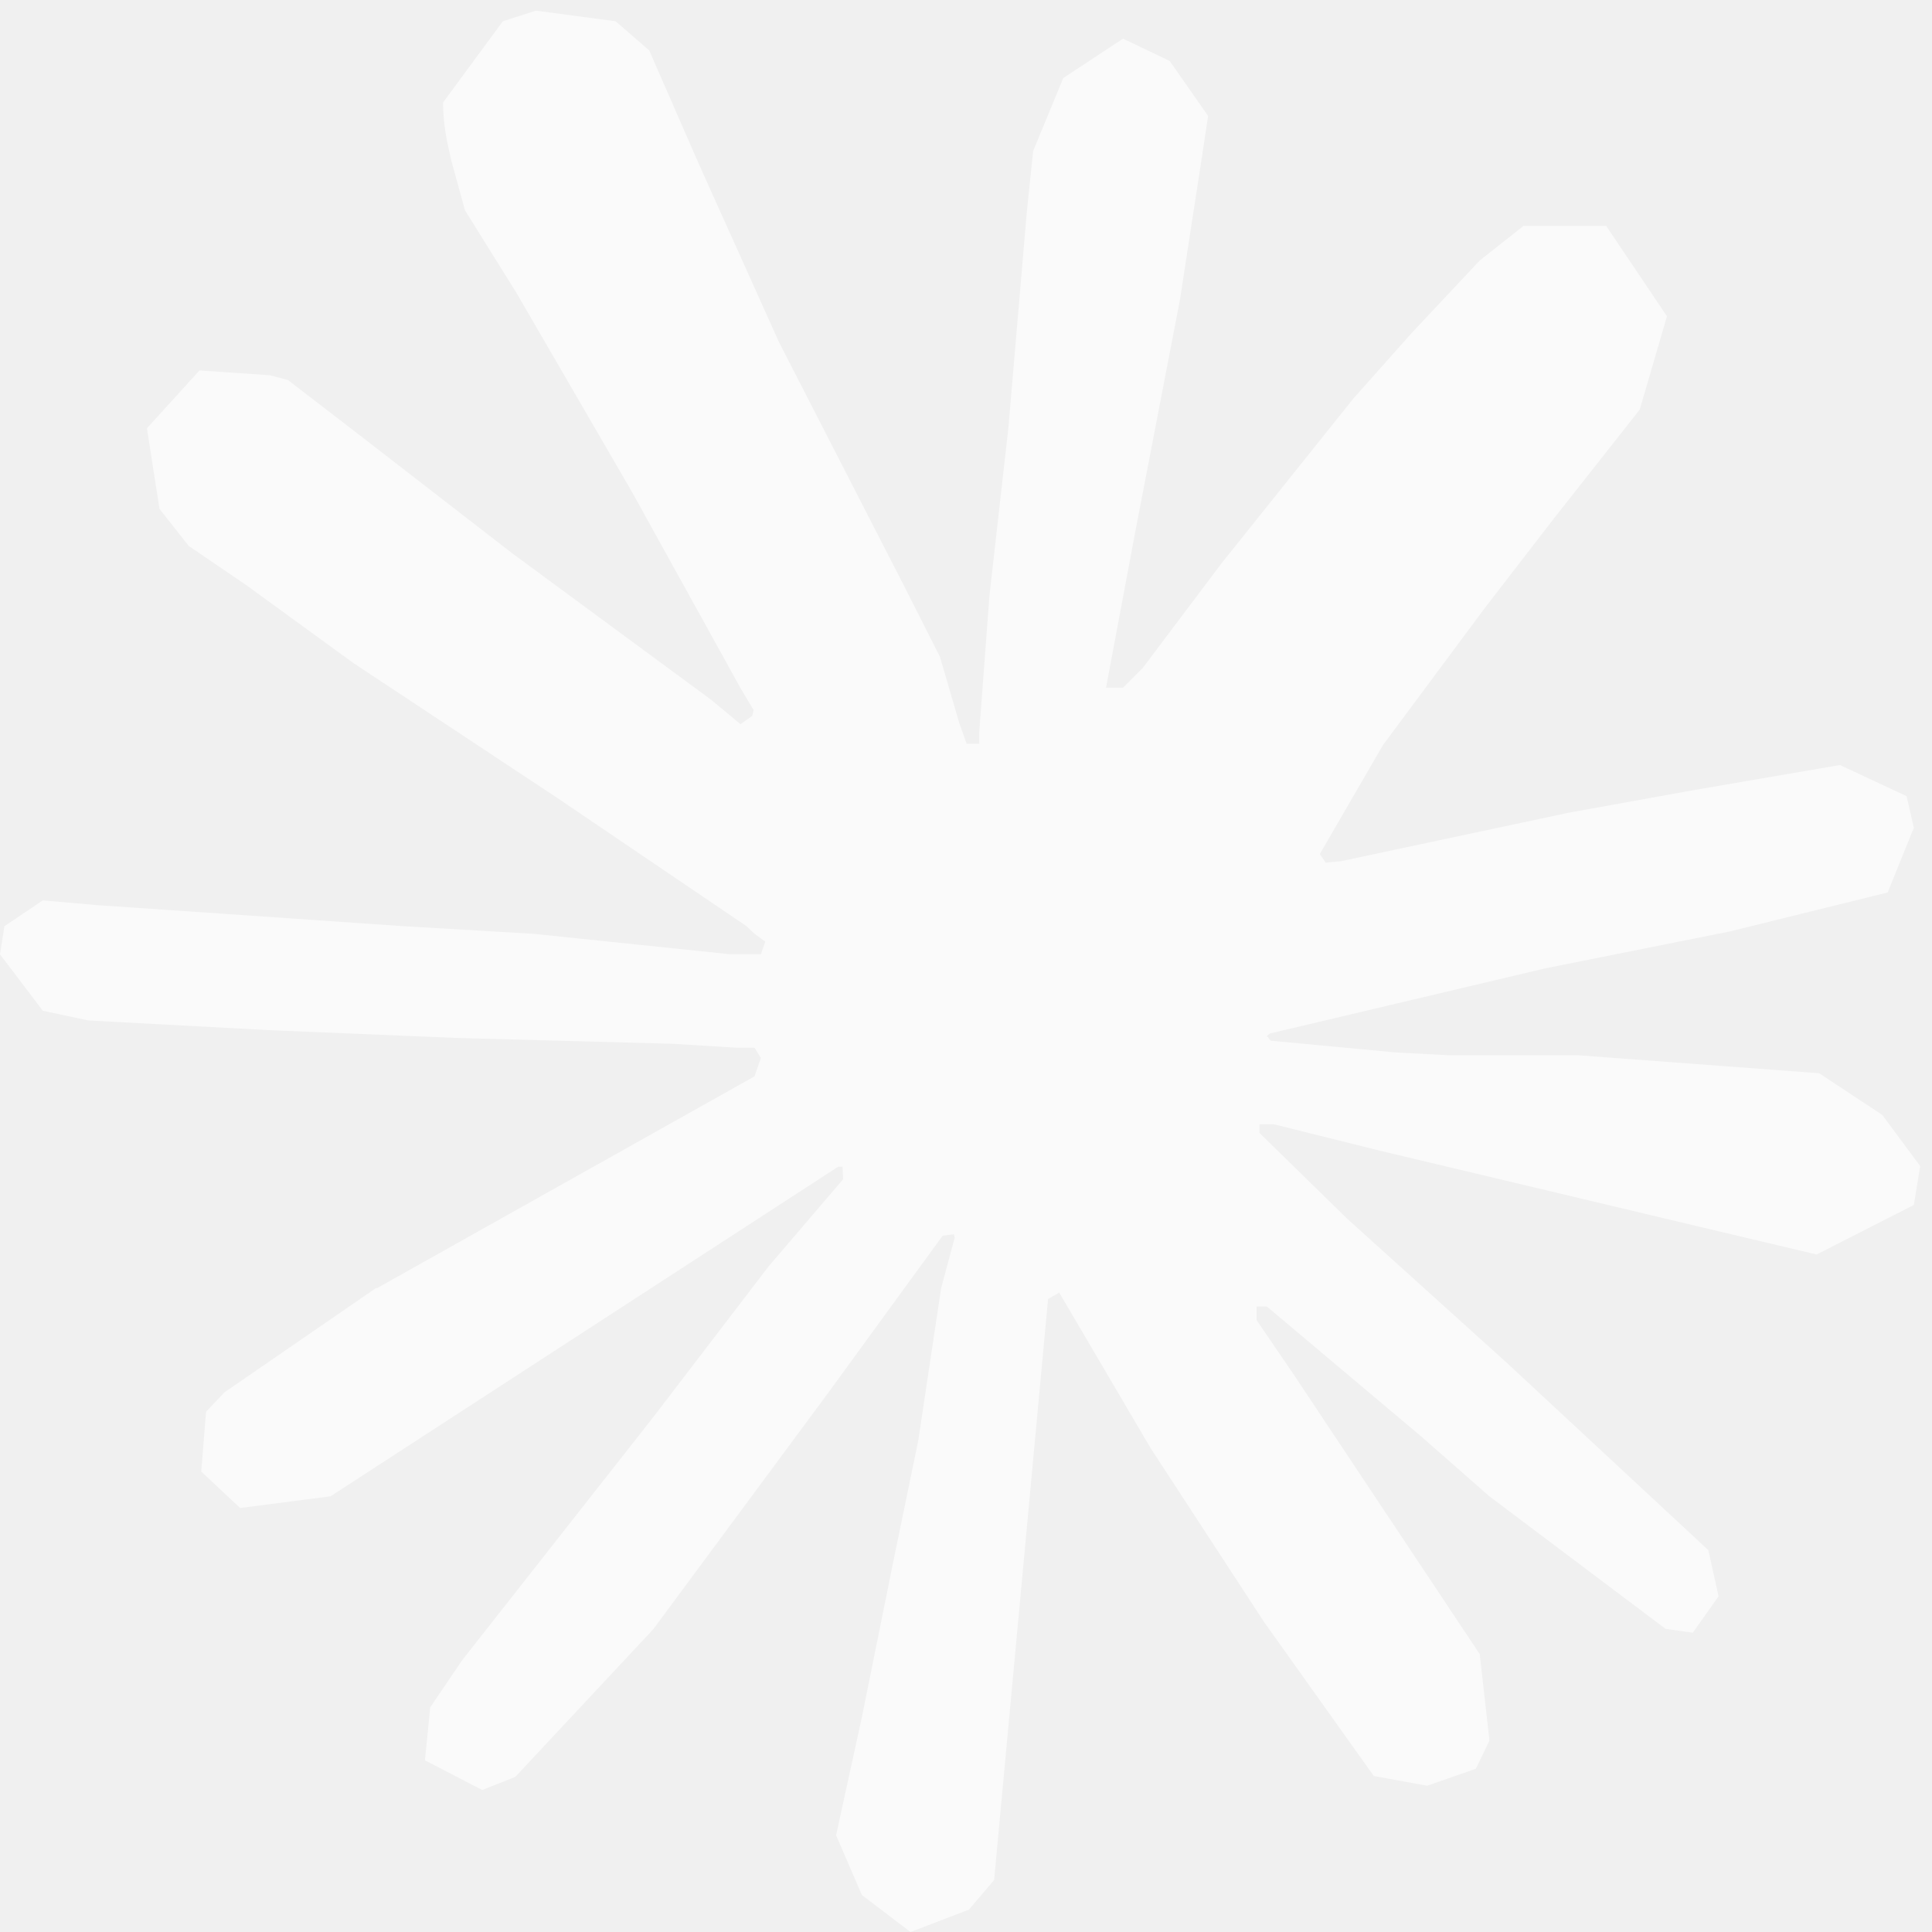
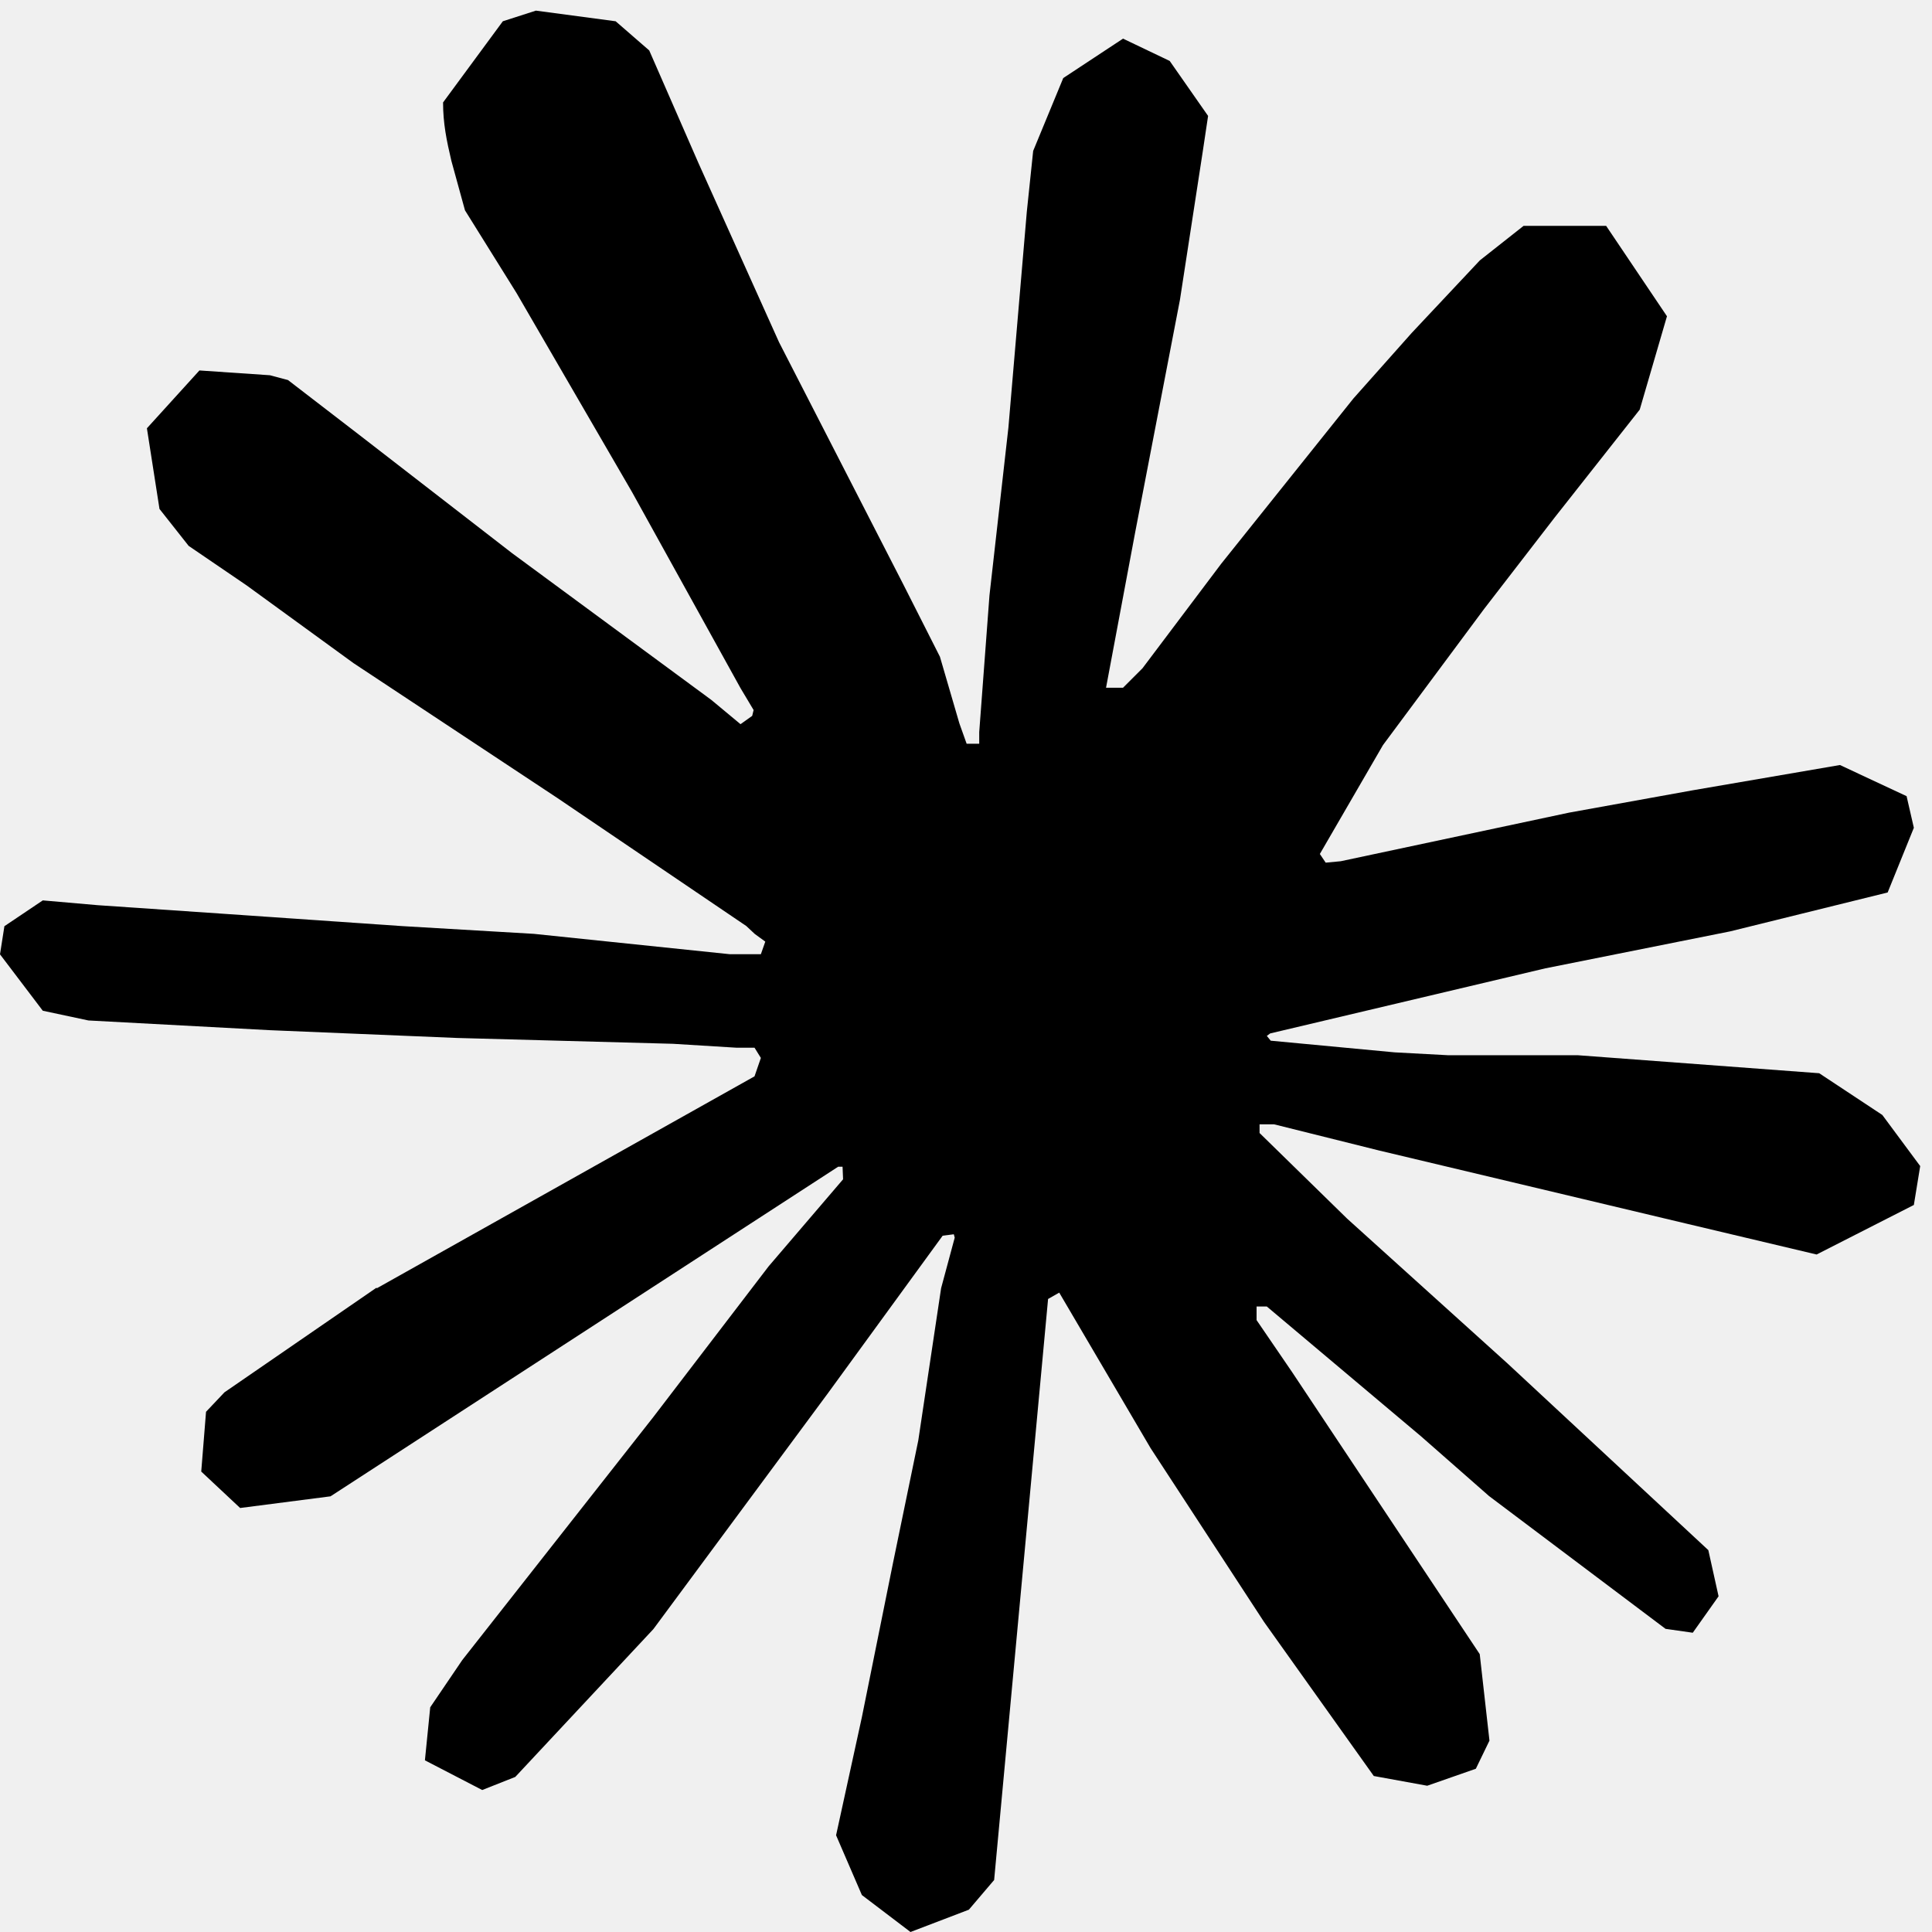
<svg xmlns="http://www.w3.org/2000/svg" width="1200" height="1200" viewBox="0 0 1200 1200">
  <g id="g314">
-     <path id="path147" fill="white" fill-opacity="0.65" stroke="none" d="M 233.96 800.215 L 468.644 668.537 L 472.591 657.101 L 468.644 650.738 L 457.208 650.738 L 417.987 648.322 L 283.893 644.698 L 167.597 639.866 L 54.926 633.826 L 26.577 627.785 L 3.3e-05 592.752 L 2.738 575.275 L 26.577 559.248 L 60.725 562.228 L 136.188 567.383 L 249.423 575.195 L 331.57 580.027 L 453.262 592.671 L 472.591 592.671 L 475.329 584.859 L 468.725 580.027 L 463.571 575.195 L 346.389 495.785 L 219.544 411.866 L 153.101 363.544 L 117.181 339.06 L 99.06 316.107 L 91.248 266.014 L 123.866 230.094 L 167.678 233.074 L 178.873 236.054 L 223.248 270.201 L 318.04 343.57 L 441.826 434.738 L 459.946 449.799 L 467.195 444.644 L 468.081 441.02 L 459.946 427.409 L 392.617 305.718 L 320.779 181.933 L 288.805 130.631 L 280.349 99.866 C 277.369 87.221 275.195 76.591 275.195 63.624 L 312.322 13.208 L 332.859 6.604 L 382.389 13.208 L 403.248 31.329 L 434.014 101.718 L 483.866 212.537 L 561.181 363.221 L 583.812 407.919 L 595.893 449.315 L 600.403 461.96 L 608.215 461.96 L 608.215 454.712 L 614.577 369.826 L 626.336 265.611 L 637.772 131.517 L 641.718 93.745 L 660.403 48.483 L 697.53 24 L 726.524 37.852 L 750.363 72 L 747.06 94.067 L 732.886 186.201 L 705.101 330.524 L 686.98 427.168 L 697.53 427.168 L 709.611 415.087 L 758.497 350.175 L 840.644 247.49 L 876.886 206.738 L 919.168 161.718 L 946.309 140.295 L 997.611 140.295 L 1035.383 196.43 L 1018.47 254.416 L 965.638 321.423 L 921.826 378.202 L 859.007 462.765 L 819.785 530.416 L 823.409 535.812 L 832.752 534.926 L 974.658 504.725 L 1051.329 490.873 L 1142.819 475.168 L 1184.215 494.497 L 1188.725 514.148 L 1172.456 554.336 L 1074.604 578.497 L 959.839 601.45 L 788.94 641.879 L 786.846 643.409 L 789.262 646.389 L 866.255 653.638 L 899.195 655.409 L 979.812 655.409 L 1129.933 666.604 L 1169.154 692.537 L 1192.671 724.269 L 1188.725 748.43 L 1128.322 779.195 L 1046.819 759.866 L 856.591 714.604 L 791.356 698.336 L 782.336 698.336 L 782.336 703.732 L 836.698 756.886 L 936.322 846.846 L 1061.074 962.819 L 1067.436 991.49 L 1051.409 1014.121 L 1034.497 1011.705 L 924.886 929.235 L 882.604 892.108 L 786.846 811.49 L 780.483 811.49 L 780.483 819.946 L 802.55 852.242 L 919.087 1027.409 L 925.128 1081.128 L 916.671 1098.604 L 886.47 1109.154 L 853.289 1103.114 L 785.074 1007.356 L 714.685 899.517 L 657.906 802.872 L 650.98 806.819 L 617.477 1167.705 L 601.772 1186.148 L 565.53 1200 L 535.329 1177.047 L 519.302 1139.92 L 535.329 1066.551 L 554.658 970.792 L 570.362 894.685 L 584.537 800.134 L 592.993 768.725 L 592.43 766.631 L 585.503 767.517 L 514.228 865.369 L 405.826 1011.866 L 320.054 1103.678 L 299.517 1111.812 L 263.92 1093.369 L 267.221 1060.43 L 287.114 1031.114 L 405.826 880.107 L 477.423 786.524 L 523.651 732.483 L 523.329 724.671 L 520.591 724.671 L 205.289 929.396 L 149.154 936.644 L 124.993 914.014 L 127.973 876.886 L 139.409 864.805 L 234.201 799.57 L 233.879 799.893 Z" />
+     <path id="path147" fill="black" stroke="none" d="M 233.96 800.215 L 468.644 668.537 L 472.591 657.101 L 468.644 650.738 L 457.208 650.738 L 417.987 648.322 L 283.893 644.698 L 167.597 639.866 L 54.926 633.826 L 26.577 627.785 L 3.3e-05 592.752 L 2.738 575.275 L 26.577 559.248 L 60.725 562.228 L 136.188 567.383 L 249.423 575.195 L 331.57 580.027 L 453.262 592.671 L 472.591 592.671 L 475.329 584.859 L 468.725 580.027 L 463.571 575.195 L 346.389 495.785 L 219.544 411.866 L 153.101 363.544 L 117.181 339.06 L 99.06 316.107 L 91.248 266.014 L 123.866 230.094 L 167.678 233.074 L 178.873 236.054 L 223.248 270.201 L 318.04 343.57 L 441.826 434.738 L 459.946 449.799 L 467.195 444.644 L 468.081 441.02 L 459.946 427.409 L 392.617 305.718 L 320.779 181.933 L 288.805 130.631 L 280.349 99.866 C 277.369 87.221 275.195 76.591 275.195 63.624 L 312.322 13.208 L 332.859 6.604 L 382.389 13.208 L 403.248 31.329 L 434.014 101.718 L 483.866 212.537 L 561.181 363.221 L 583.812 407.919 L 595.893 449.315 L 600.403 461.96 L 608.215 461.96 L 608.215 454.712 L 614.577 369.826 L 626.336 265.611 L 637.772 131.517 L 641.718 93.745 L 660.403 48.483 L 697.53 24 L 726.524 37.852 L 750.363 72 L 747.06 94.067 L 732.886 186.201 L 705.101 330.524 L 686.98 427.168 L 697.53 427.168 L 709.611 415.087 L 758.497 350.175 L 840.644 247.49 L 876.886 206.738 L 919.168 161.718 L 946.309 140.295 L 997.611 140.295 L 1035.383 196.43 L 1018.47 254.416 L 965.638 321.423 L 921.826 378.202 L 859.007 462.765 L 819.785 530.416 L 823.409 535.812 L 832.752 534.926 L 974.658 504.725 L 1051.329 490.873 L 1142.819 475.168 L 1184.215 494.497 L 1188.725 514.148 L 1172.456 554.336 L 1074.604 578.497 L 959.839 601.45 L 788.94 641.879 L 786.846 643.409 L 789.262 646.389 L 866.255 653.638 L 899.195 655.409 L 979.812 655.409 L 1129.933 666.604 L 1169.154 692.537 L 1192.671 724.269 L 1188.725 748.43 L 1128.322 779.195 L 1046.819 759.866 L 856.591 714.604 L 791.356 698.336 L 782.336 698.336 L 782.336 703.732 L 836.698 756.886 L 936.322 846.846 L 1061.074 962.819 L 1067.436 991.49 L 1051.409 1014.121 L 1034.497 1011.705 L 924.886 929.235 L 882.604 892.108 L 786.846 811.49 L 780.483 811.49 L 780.483 819.946 L 802.55 852.242 L 919.087 1027.409 L 925.128 1081.128 L 916.671 1098.604 L 886.47 1109.154 L 853.289 1103.114 L 785.074 1007.356 L 714.685 899.517 L 657.906 802.872 L 650.98 806.819 L 617.477 1167.705 L 601.772 1186.148 L 565.53 1200 L 535.329 1177.047 L 519.302 1139.92 L 535.329 1066.551 L 554.658 970.792 L 570.362 894.685 L 584.537 800.134 L 592.993 768.725 L 592.43 766.631 L 585.503 767.517 L 514.228 865.369 L 405.826 1011.866 L 320.054 1103.678 L 299.517 1111.812 L 263.92 1093.369 L 267.221 1060.43 L 287.114 1031.114 L 405.826 880.107 L 477.423 786.524 L 523.651 732.483 L 523.329 724.671 L 520.591 724.671 L 205.289 929.396 L 149.154 936.644 L 124.993 914.014 L 127.973 876.886 L 139.409 864.805 L 234.201 799.57 L 233.879 799.893 Z" />
  </g>
</svg>
